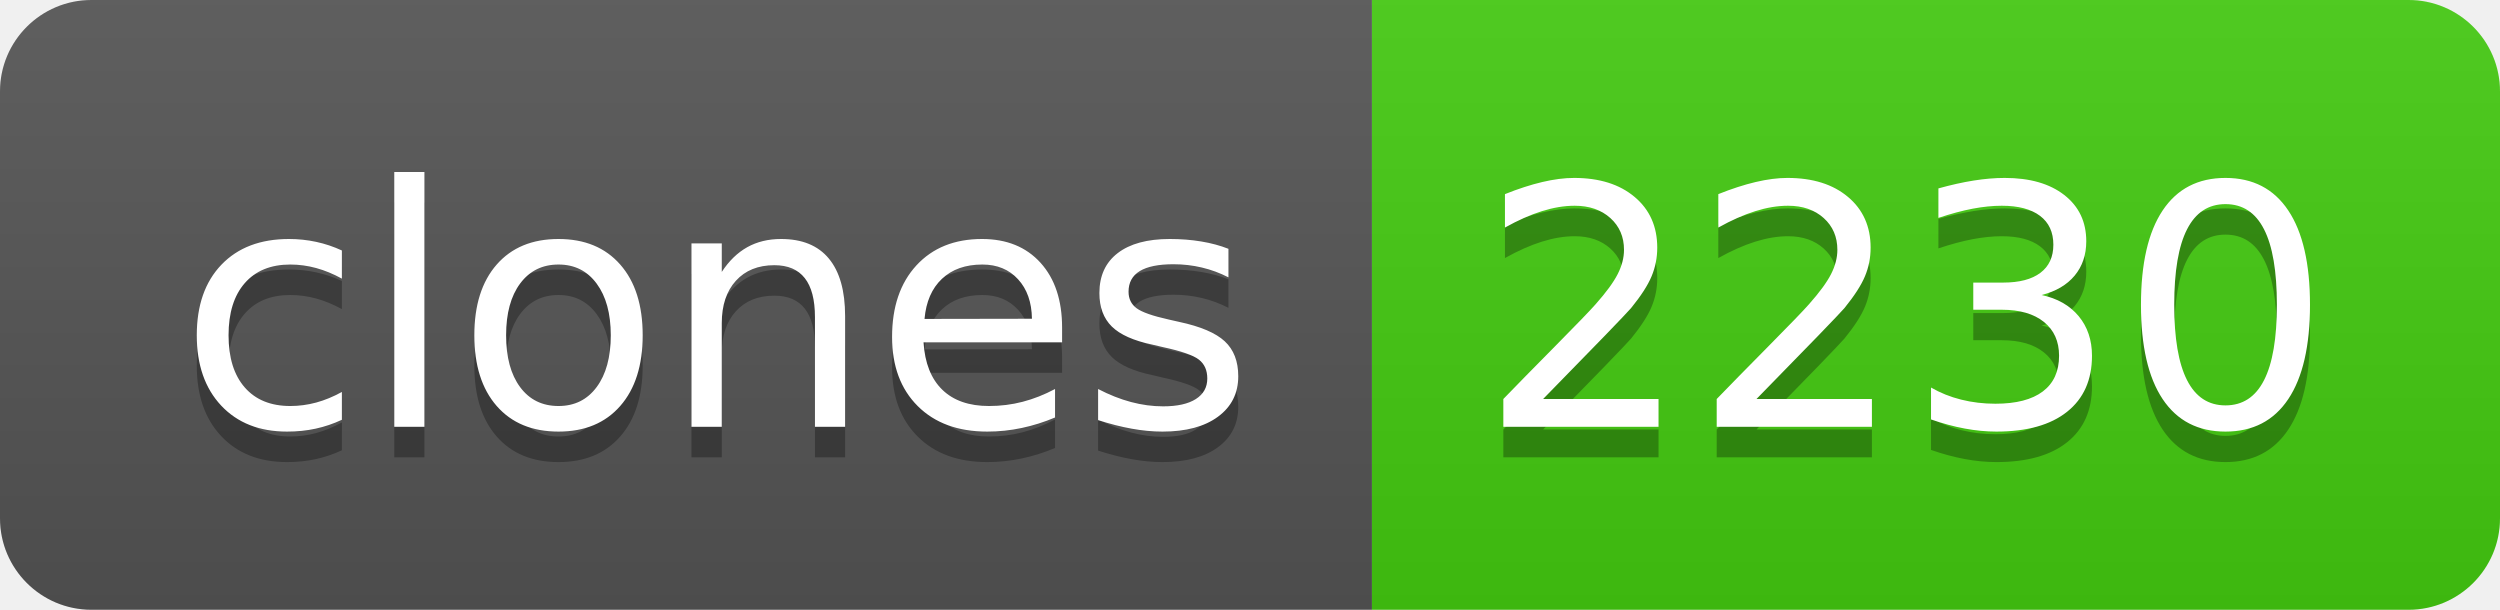
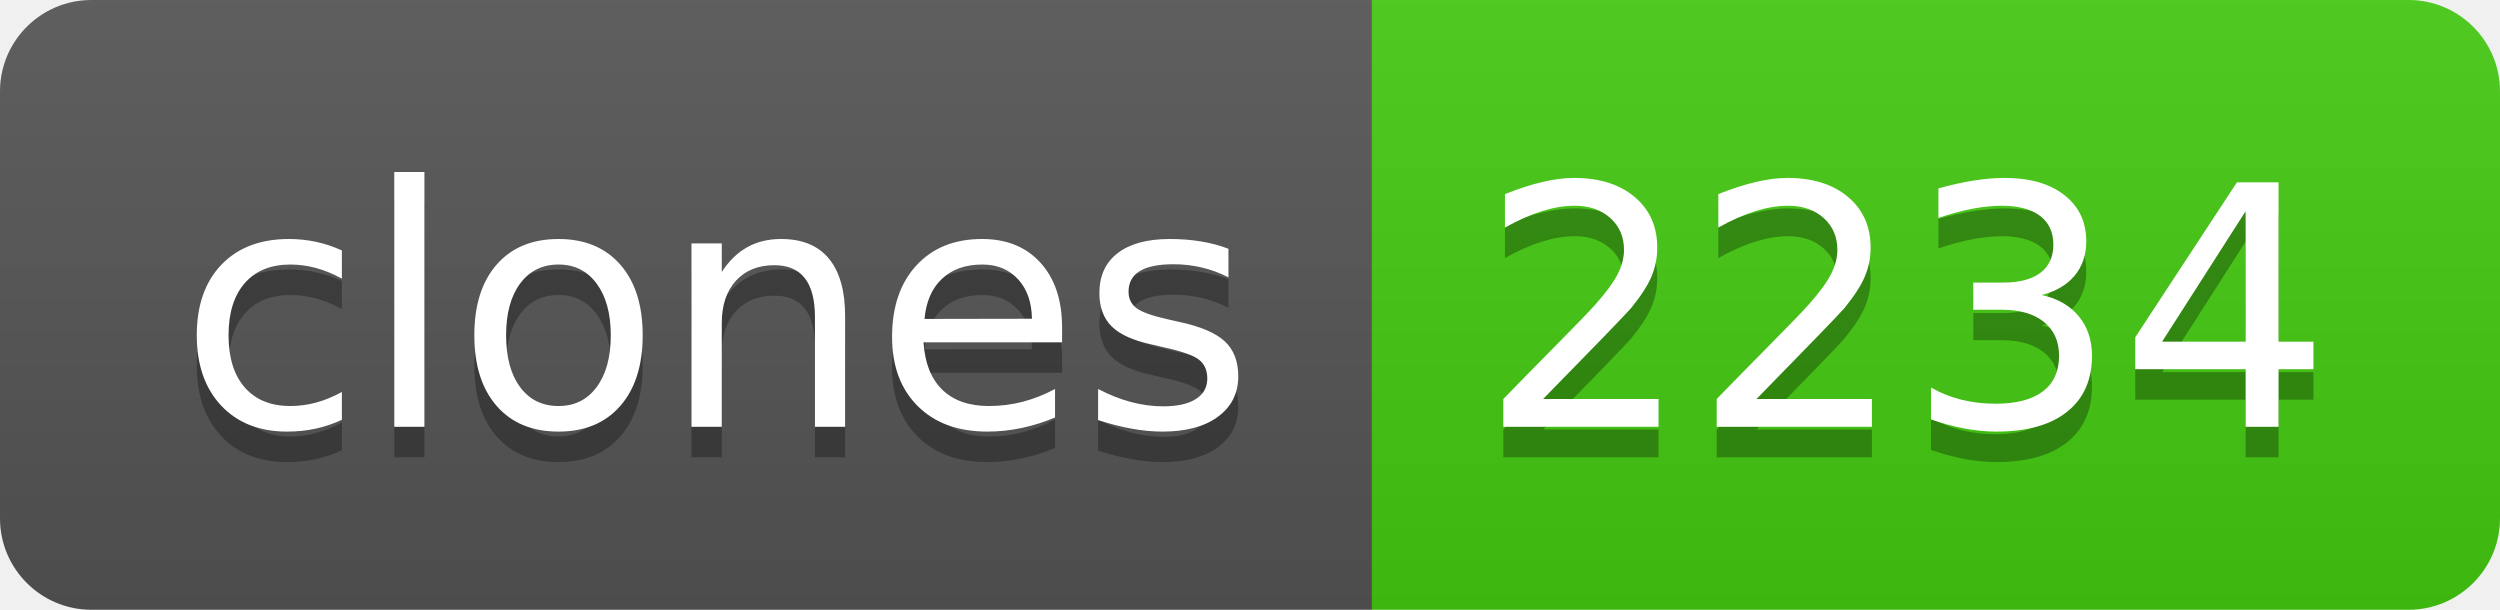
- <svg xmlns="http://www.w3.org/2000/svg" width="82" height="20" role="img" aria-label="clones: 2230">
+ <svg xmlns="http://www.w3.org/2000/svg" width="82" height="20" role="img" aria-label="clones: 2234">
  <linearGradient id="s" x2="0" y2="100%">
    <stop offset="0" stop-color="#bbb" stop-opacity=".1" />
    <stop offset="1" stop-opacity=".1" />
  </linearGradient>
  <clipPath id="r">
    <rect width="82" height="20" rx="3" fill="#fff" />
  </clipPath>
  <g clip-path="url(#r)">
    <rect width="45" height="20" fill="#555" />
    <rect x="45" width="37" height="20" fill="#4c1" />
    <rect width="82" height="20" fill="url(#s)" />
  </g>
  <g fill="#fff" text-anchor="middle" font-family="Verdana,Geneva,DejaVu Sans,sans-serif" text-rendering="geometricPrecision" font-size="110">
    <text aria-hidden="true" x="235" y="150" fill="#010101" fill-opacity=".3" transform="scale(.1)" textLength="350">clones</text>
    <text x="235" y="140" transform="scale(.1)" fill="#fff" textLength="350">clones</text>
-     <text aria-hidden="true" x="625" y="150" fill="#010101" fill-opacity=".3" transform="scale(.1)" textLength="270">2230</text>
-     <text x="625" y="140" transform="scale(.1)" fill="#fff" textLength="270">2230</text>
+     <text aria-hidden="true" x="625" y="150" fill="#010101" fill-opacity=".3" transform="scale(.1)" textLength="270">2234</text>
+     <text x="625" y="140" transform="scale(.1)" fill="#fff" textLength="270">2234</text>
  </g>
</svg>
